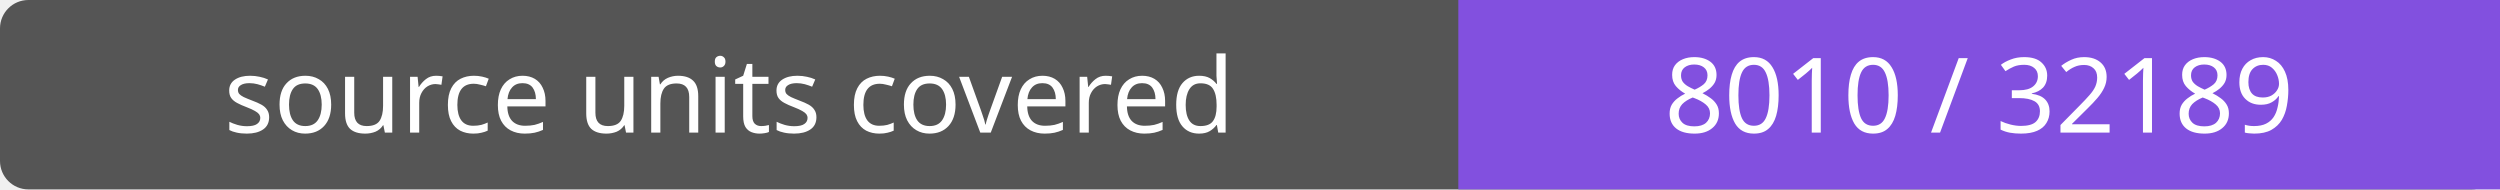
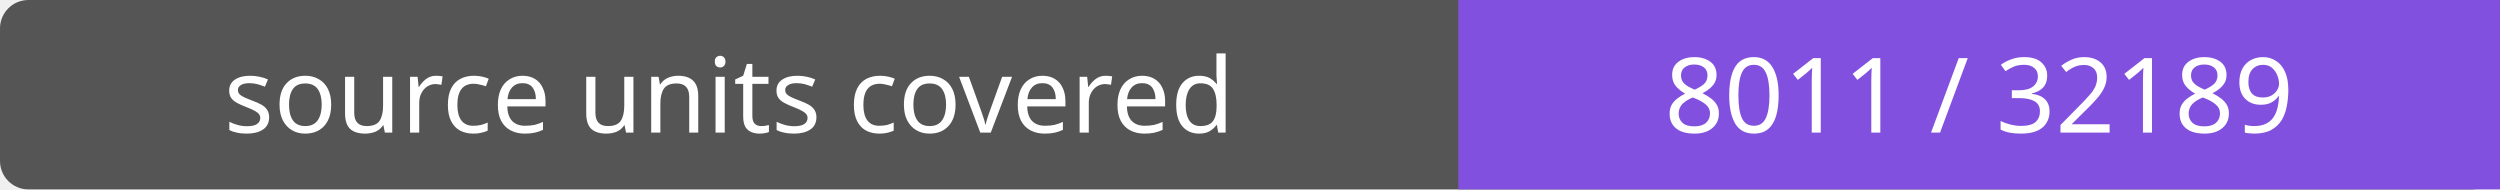
- <svg xmlns="http://www.w3.org/2000/svg" width="264" height="20" role="img" aria-label="source units covered: 8010 / 32189">
+ <svg xmlns="http://www.w3.org/2000/svg" width="264" height="20" role="img" aria-label="source units covered: 8011 / 32189">
  <rect width="264" height="20" rx="3" fill="#555" />
  <path fill="#8250df" d="M154 0h110v20H154z" />
  <g fill="#fff" text-anchor="middle" font-family="Verdana,sans-serif" font-size="11">
    <text x="77.0" y="14">source units covered</text>
-     <text x="209.0" y="14">8010 / 32189</text>
+     <text x="209.0" y="14">8011 / 32189</text>
  </g>
</svg>
